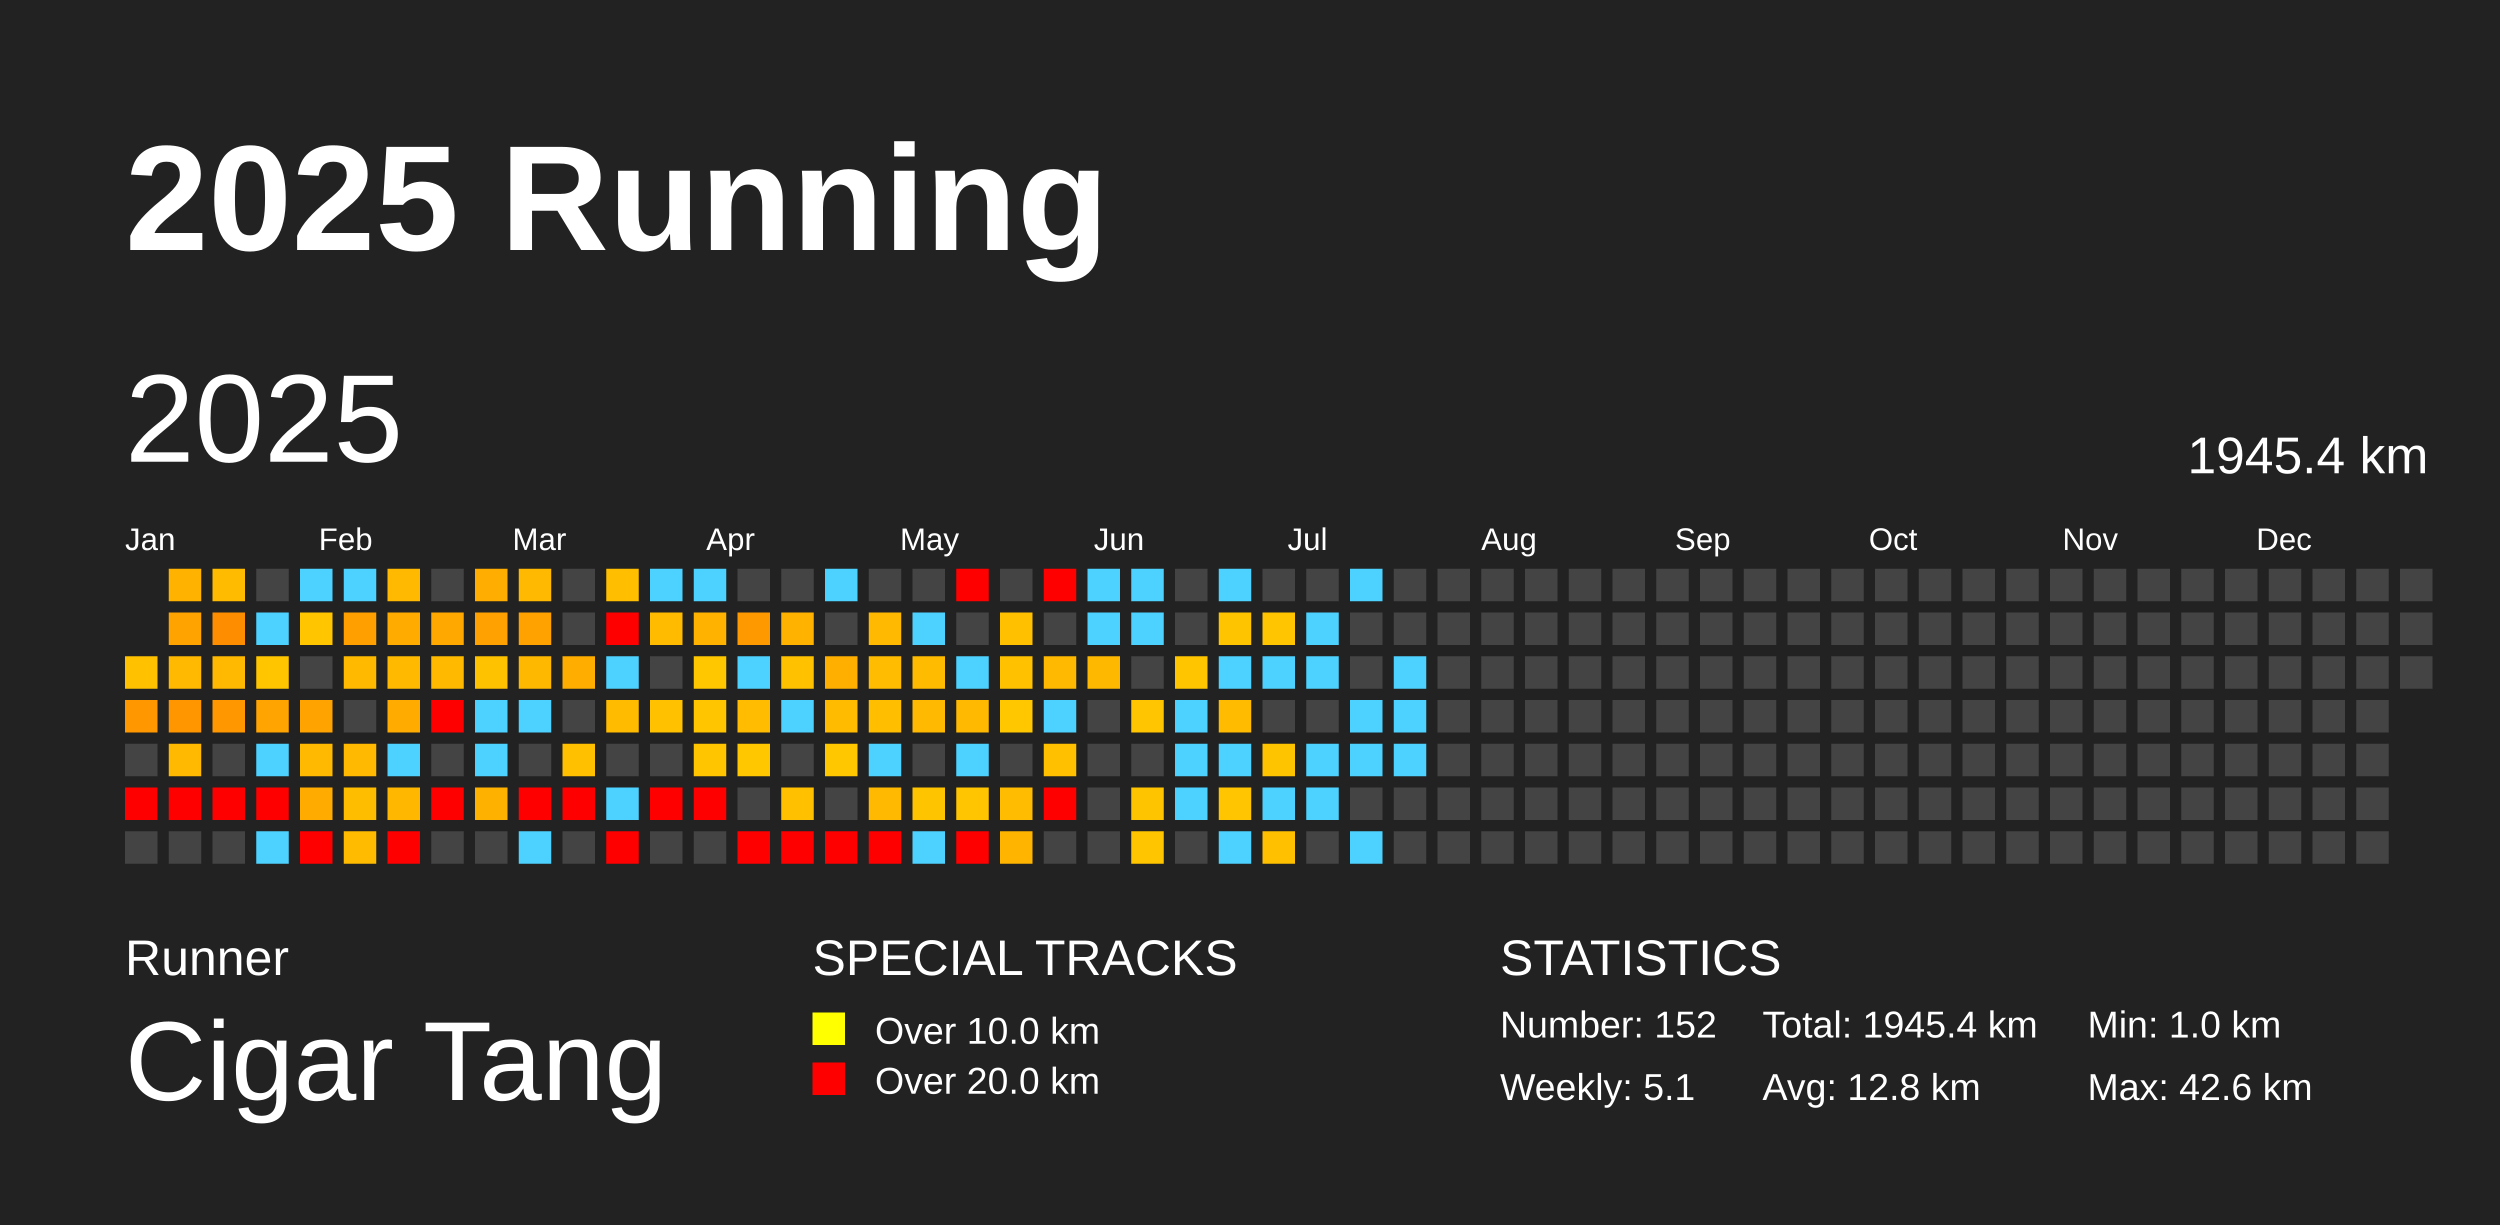
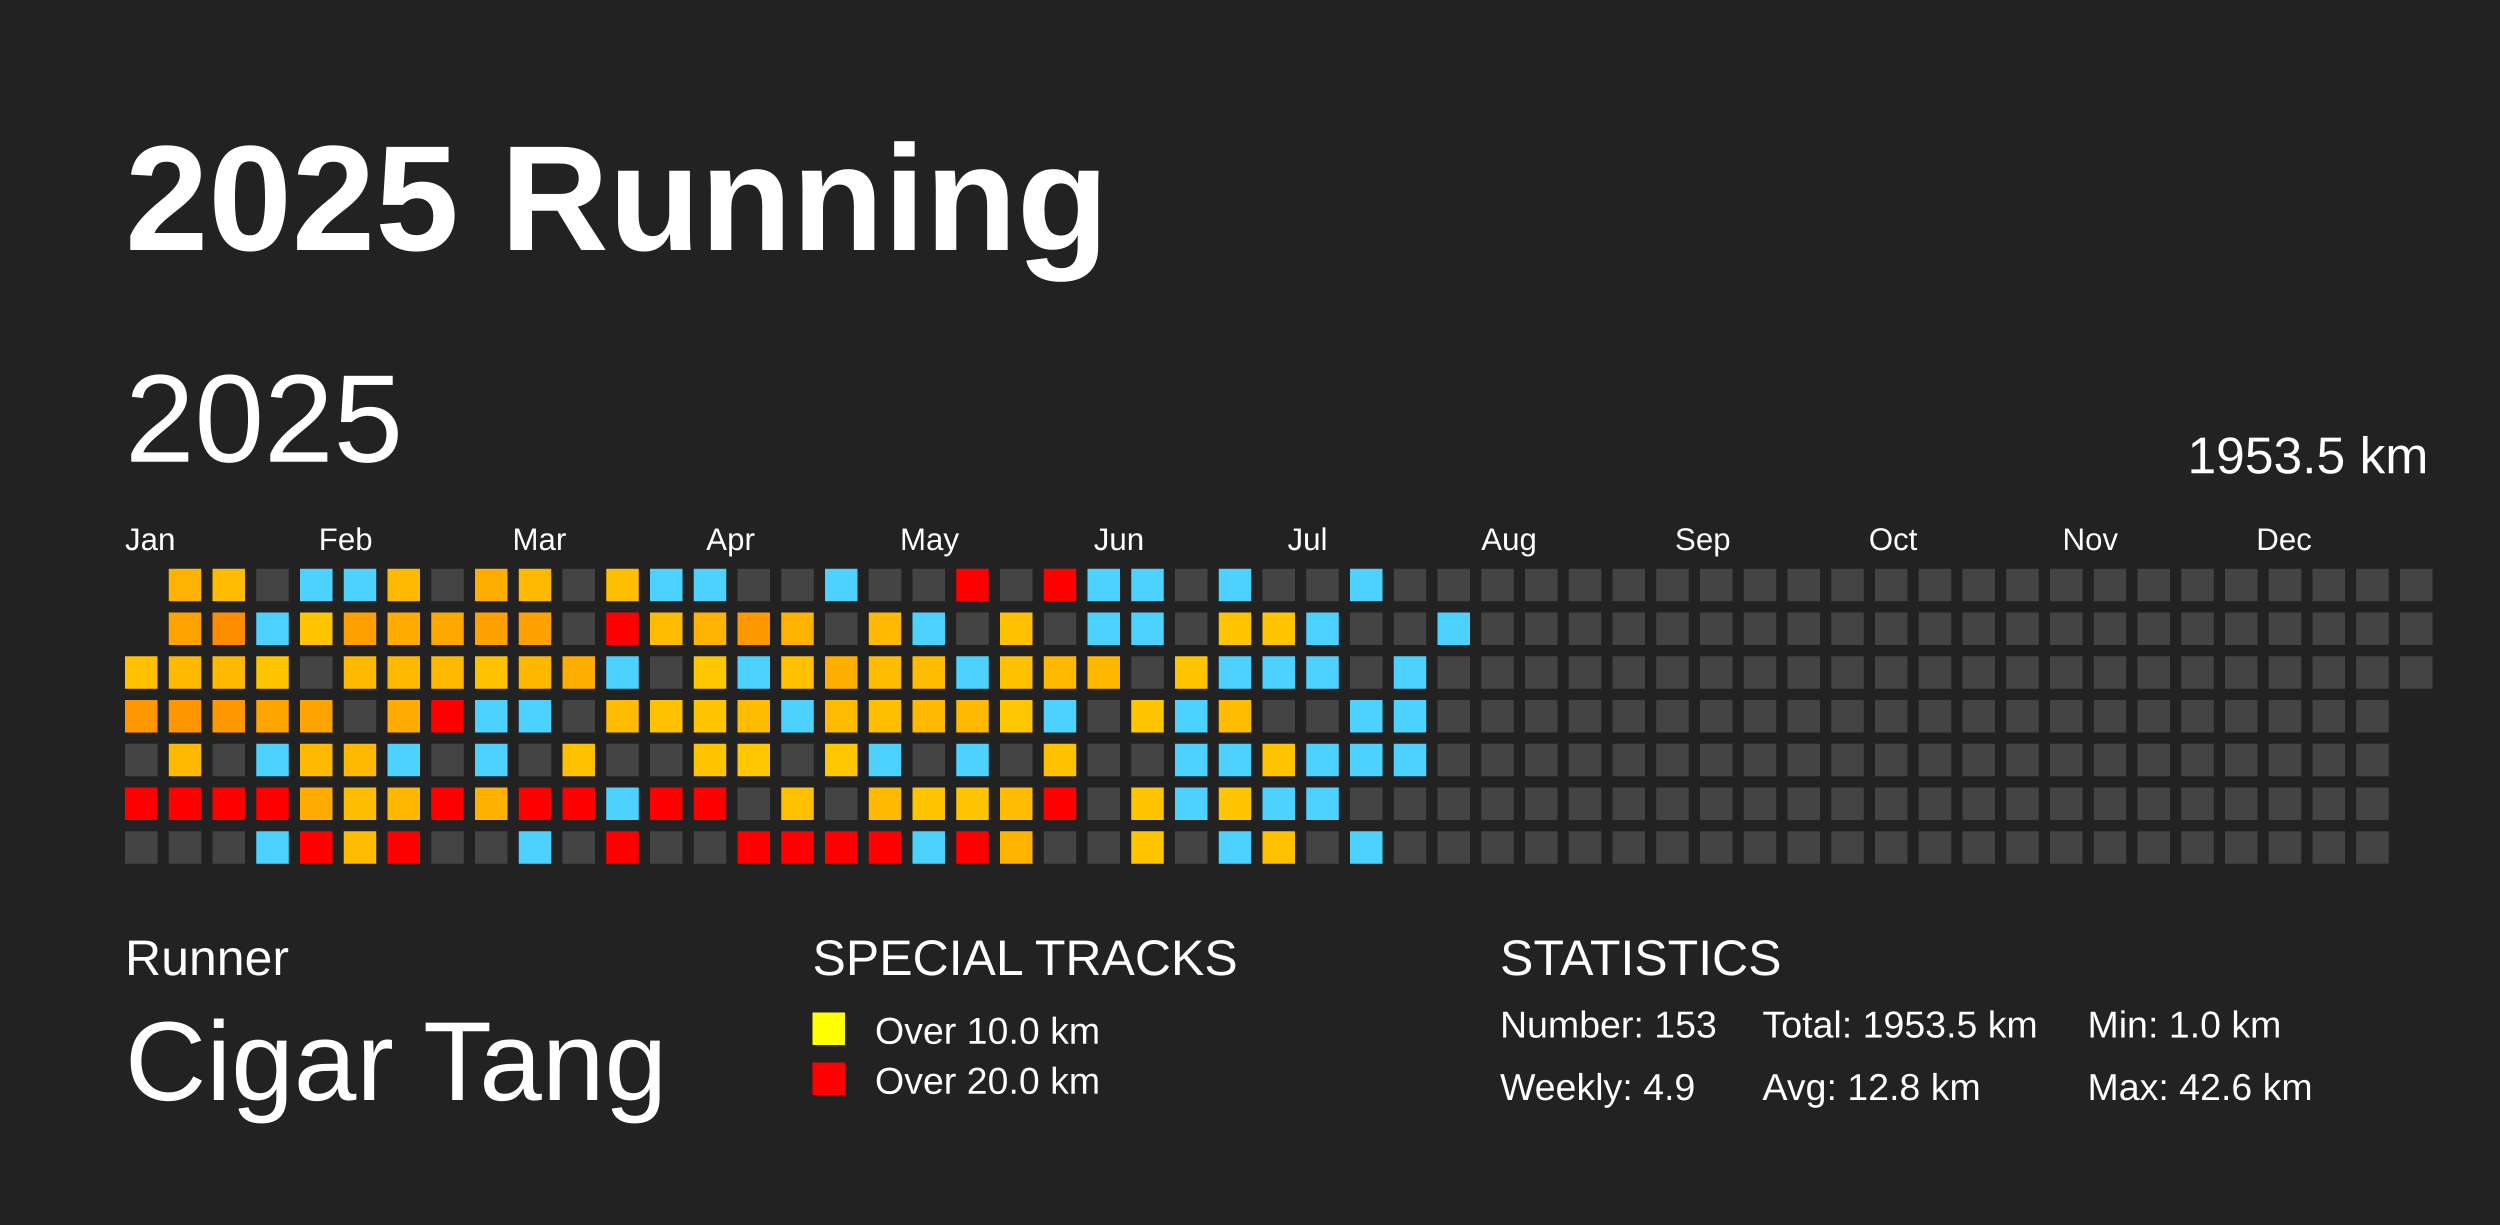
<svg xmlns="http://www.w3.org/2000/svg" baseProfile="full" height="98mm" version="1.1" viewBox="0,0,200,98" width="200mm">
  <defs />
  <rect fill="#222222" height="98" width="200" x="0" y="0" />
  <text fill="#FFFFFF" style="font-size:12px; font-family:Arial; font-weight:bold;" x="10" y="20">2025 Running</text>
  <text fill="#FFFFFF" style="font-size:4px; font-family:Arial" x="10" y="78">Runner</text>
  <text fill="#FFFFFF" style="font-size:9px; font-family:Arial" x="10" y="88">Cigar Tang</text>
  <text fill="#FFFFFF" style="font-size:4px; font-family:Arial" x="65" y="78">SPECIAL TRACKS</text>
  <rect fill="yellow" height="2.6" width="2.6" x="65" y="81" />
  <text fill="#FFFFFF" style="font-size:3px; font-family:Arial" x="70" y="83.5">Over 10.0 km</text>
  <rect fill="red" height="2.6" width="2.6" x="65" y="85" />
  <text fill="#FFFFFF" style="font-size:3px; font-family:Arial" x="70" y="87.5">Over 20.0 km</text>
  <text fill="#FFFFFF" style="font-size:4px; font-family:Arial" x="120" y="78">STATISTICS</text>
-   <text fill="#FFFFFF" style="font-size:3px; font-family:Arial" x="120" y="83">Number: 152</text>
-   <text fill="#FFFFFF" style="font-size:3px; font-family:Arial" x="120" y="88">Weekly: 5.1</text>
-   <text fill="#FFFFFF" style="font-size:3px; font-family:Arial" x="141" y="83">Total: 1945.4 km</text>
+   <text fill="#FFFFFF" style="font-size:3px; font-family:Arial" x="120" y="83">Number: 153</text>
+   <text fill="#FFFFFF" style="font-size:3px; font-family:Arial" x="120" y="88">Weekly: 4.9</text>
+   <text fill="#FFFFFF" style="font-size:3px; font-family:Arial" x="141" y="83">Total: 1953.5 km</text>
  <text fill="#FFFFFF" style="font-size:3px; font-family:Arial" x="141" y="88">Avg: 12.8 km</text>
  <text fill="#FFFFFF" style="font-size:3px; font-family:Arial" x="167" y="83">Min: 1.0 km</text>
  <text fill="#FFFFFF" style="font-size:3px; font-family:Arial" x="167" y="88">Max: 42.6 km</text>
  <text dominant-baseline="hanging" fill="#FFFFFF" style="font-size:10.0px; font-family:Arial;" x="10" y="30">2025</text>
-   <text dominant-baseline="hanging" fill="#FFFFFF" style="font-size:4.125px; font-family:Arial;" x="175" y="35">1945.4 km</text>
+   <text dominant-baseline="hanging" fill="#FFFFFF" style="font-size:4.125px; font-family:Arial;" x="175" y="35">1953.5 km</text>
  <text fill="#FFFFFF" style="font-size:2.5px; font-family:Arial" x="10.0" y="44">Jan</text>
  <text fill="#FFFFFF" style="font-size:2.5px; font-family:Arial" x="25.5" y="44">Feb</text>
  <text fill="#FFFFFF" style="font-size:2.5px; font-family:Arial" x="41.0" y="44">Mar</text>
  <text fill="#FFFFFF" style="font-size:2.5px; font-family:Arial" x="56.5" y="44">Apr</text>
  <text fill="#FFFFFF" style="font-size:2.5px; font-family:Arial" x="72.0" y="44">May</text>
  <text fill="#FFFFFF" style="font-size:2.5px; font-family:Arial" x="87.5" y="44">Jun</text>
  <text fill="#FFFFFF" style="font-size:2.5px; font-family:Arial" x="103.0" y="44">Jul</text>
  <text fill="#FFFFFF" style="font-size:2.5px; font-family:Arial" x="118.5" y="44">Aug</text>
  <text fill="#FFFFFF" style="font-size:2.5px; font-family:Arial" x="134.0" y="44">Sep</text>
  <text fill="#FFFFFF" style="font-size:2.5px; font-family:Arial" x="149.5" y="44">Oct</text>
  <text fill="#FFFFFF" style="font-size:2.5px; font-family:Arial" x="165.0" y="44">Nov</text>
  <text fill="#FFFFFF" style="font-size:2.5px; font-family:Arial" x="180.5" y="44">Dec</text>
  <rect fill="#ffc100" height="2.6" width="2.6" x="10.0" y="52.5" />
  <rect fill="#ff9700" height="2.6" width="2.6" x="10.0" y="56.0" />
  <rect fill="#444444" height="2.6" width="2.6" x="10.0" y="59.5" />
  <rect fill="red" height="2.6" width="2.6" x="10.0" y="63.0" />
  <rect fill="#444444" height="2.6" width="2.6" x="10.0" y="66.5" />
  <rect fill="#ffb300" height="2.6" width="2.6" x="13.5" y="45.5" />
  <rect fill="#ffa300" height="2.6" width="2.6" x="13.5" y="49.0" />
  <rect fill="#ffb900" height="2.6" width="2.6" x="13.5" y="52.5" />
  <rect fill="#ff9600" height="2.6" width="2.6" x="13.5" y="56.0" />
  <rect fill="#ffb900" height="2.6" width="2.6" x="13.5" y="59.5" />
  <rect fill="red" height="2.6" width="2.6" x="13.5" y="63.0" />
  <rect fill="#444444" height="2.6" width="2.6" x="13.5" y="66.5" />
  <rect fill="#ffbb00" height="2.6" width="2.6" x="17.0" y="45.5" />
  <rect fill="#ff8d00" height="2.6" width="2.6" x="17.0" y="49.0" />
  <rect fill="#ffb900" height="2.6" width="2.6" x="17.0" y="52.5" />
  <rect fill="#ff9700" height="2.6" width="2.6" x="17.0" y="56.0" />
  <rect fill="#444444" height="2.6" width="2.6" x="17.0" y="59.5" />
  <rect fill="red" height="2.6" width="2.6" x="17.0" y="63.0" />
  <rect fill="#444444" height="2.6" width="2.6" x="17.0" y="66.5" />
  <rect fill="#444444" height="2.6" width="2.6" x="20.5" y="45.5" />
  <rect fill="#4dd2ff" height="2.6" width="2.6" x="20.5" y="49.0" />
  <rect fill="#ffc600" height="2.6" width="2.6" x="20.5" y="52.5" />
  <rect fill="#ffa400" height="2.6" width="2.6" x="20.5" y="56.0" />
  <rect fill="#4dd2ff" height="2.6" width="2.6" x="20.5" y="59.5" />
  <rect fill="red" height="2.6" width="2.6" x="20.5" y="63.0" />
  <rect fill="#4dd2ff" height="2.6" width="2.6" x="20.5" y="66.5" />
  <rect fill="#4dd2ff" height="2.6" width="2.6" x="24.0" y="45.5" />
  <rect fill="#ffc600" height="2.6" width="2.6" x="24.0" y="49.0" />
  <rect fill="#444444" height="2.6" width="2.6" x="24.0" y="52.5" />
  <rect fill="#ffa300" height="2.6" width="2.6" x="24.0" y="56.0" />
  <rect fill="#ffb900" height="2.6" width="2.6" x="24.0" y="59.5" />
  <rect fill="#ffab00" height="2.6" width="2.6" x="24.0" y="63.0" />
  <rect fill="red" height="2.6" width="2.6" x="24.0" y="66.5" />
  <rect fill="#4dd2ff" height="2.6" width="2.6" x="27.5" y="45.5" />
  <rect fill="#ff9f00" height="2.6" width="2.6" x="27.5" y="49.0" />
  <rect fill="#ffba00" height="2.6" width="2.6" x="27.5" y="52.5" />
  <rect fill="#444444" height="2.6" width="2.6" x="27.5" y="56.0" />
  <rect fill="#ffb900" height="2.6" width="2.6" x="27.5" y="59.5" />
  <rect fill="#ffbd00" height="2.6" width="2.6" x="27.5" y="63.0" />
  <rect fill="#ffbb00" height="2.6" width="2.6" x="27.5" y="66.5" />
  <rect fill="#ffb900" height="2.6" width="2.6" x="31.0" y="45.5" />
  <rect fill="#ffab00" height="2.6" width="2.6" x="31.0" y="49.0" />
  <rect fill="#ffba00" height="2.6" width="2.6" x="31.0" y="52.5" />
  <rect fill="#ffab00" height="2.6" width="2.6" x="31.0" y="56.0" />
  <rect fill="#4dd2ff" height="2.6" width="2.6" x="31.0" y="59.5" />
  <rect fill="#ffb700" height="2.6" width="2.6" x="31.0" y="63.0" />
  <rect fill="red" height="2.6" width="2.6" x="31.0" y="66.5" />
  <rect fill="#444444" height="2.6" width="2.6" x="34.5" y="45.5" />
  <rect fill="#ffa800" height="2.6" width="2.6" x="34.5" y="49.0" />
  <rect fill="#ffba00" height="2.6" width="2.6" x="34.5" y="52.5" />
  <rect fill="red" height="2.6" width="2.6" x="34.5" y="56.0" />
  <rect fill="#444444" height="2.6" width="2.6" x="34.5" y="59.5" />
  <rect fill="red" height="2.6" width="2.6" x="34.5" y="63.0" />
  <rect fill="#444444" height="2.6" width="2.6" x="34.5" y="66.5" />
  <rect fill="#ffad00" height="2.6" width="2.6" x="38.0" y="45.5" />
  <rect fill="#ffa100" height="2.6" width="2.6" x="38.0" y="49.0" />
  <rect fill="#ffc200" height="2.6" width="2.6" x="38.0" y="52.5" />
  <rect fill="#4dd2ff" height="2.6" width="2.6" x="38.0" y="56.0" />
  <rect fill="#4dd2ff" height="2.6" width="2.6" x="38.0" y="59.5" />
  <rect fill="#ffb100" height="2.6" width="2.6" x="38.0" y="63.0" />
  <rect fill="#444444" height="2.6" width="2.6" x="38.0" y="66.5" />
  <rect fill="#ffb900" height="2.6" width="2.6" x="41.5" y="45.5" />
  <rect fill="#ffa200" height="2.6" width="2.6" x="41.5" y="49.0" />
  <rect fill="#ffb800" height="2.6" width="2.6" x="41.5" y="52.5" />
  <rect fill="#4dd2ff" height="2.6" width="2.6" x="41.5" y="56.0" />
  <rect fill="#444444" height="2.6" width="2.6" x="41.5" y="59.5" />
  <rect fill="red" height="2.6" width="2.6" x="41.5" y="63.0" />
  <rect fill="#4dd2ff" height="2.6" width="2.6" x="41.5" y="66.5" />
  <rect fill="#444444" height="2.6" width="2.6" x="45.0" y="45.5" />
  <rect fill="#444444" height="2.6" width="2.6" x="45.0" y="49.0" />
  <rect fill="#ffae00" height="2.6" width="2.6" x="45.0" y="52.5" />
  <rect fill="#444444" height="2.6" width="2.6" x="45.0" y="56.0" />
  <rect fill="#ffc000" height="2.6" width="2.6" x="45.0" y="59.5" />
  <rect fill="red" height="2.6" width="2.6" x="45.0" y="63.0" />
  <rect fill="#444444" height="2.6" width="2.6" x="45.0" y="66.5" />
  <rect fill="#ffbe00" height="2.6" width="2.6" x="48.5" y="45.5" />
  <rect fill="red" height="2.6" width="2.6" x="48.5" y="49.0" />
  <rect fill="#4dd2ff" height="2.6" width="2.6" x="48.5" y="52.5" />
  <rect fill="#ffbb00" height="2.6" width="2.6" x="48.5" y="56.0" />
  <rect fill="#444444" height="2.6" width="2.6" x="48.5" y="59.5" />
  <rect fill="#4dd2ff" height="2.6" width="2.6" x="48.5" y="63.0" />
  <rect fill="red" height="2.6" width="2.6" x="48.5" y="66.5" />
  <rect fill="#4dd2ff" height="2.6" width="2.6" x="52.0" y="45.5" />
  <rect fill="#ffbb00" height="2.6" width="2.6" x="52.0" y="49.0" />
  <rect fill="#444444" height="2.6" width="2.6" x="52.0" y="52.5" />
  <rect fill="#ffc100" height="2.6" width="2.6" x="52.0" y="56.0" />
  <rect fill="#444444" height="2.6" width="2.6" x="52.0" y="59.5" />
  <rect fill="red" height="2.6" width="2.6" x="52.0" y="63.0" />
  <rect fill="#444444" height="2.6" width="2.6" x="52.0" y="66.5" />
  <rect fill="#4dd2ff" height="2.6" width="2.6" x="55.5" y="45.5" />
  <rect fill="#ffb300" height="2.6" width="2.6" x="55.5" y="49.0" />
  <rect fill="#ffc700" height="2.6" width="2.6" x="55.5" y="52.5" />
  <rect fill="#ffc600" height="2.6" width="2.6" x="55.5" y="56.0" />
  <rect fill="#ffc600" height="2.6" width="2.6" x="55.5" y="59.5" />
  <rect fill="red" height="2.6" width="2.6" x="55.5" y="63.0" />
  <rect fill="#444444" height="2.6" width="2.6" x="55.5" y="66.5" />
  <rect fill="#444444" height="2.6" width="2.6" x="59.0" y="45.5" />
  <rect fill="#ff9900" height="2.6" width="2.6" x="59.0" y="49.0" />
  <rect fill="#4dd2ff" height="2.6" width="2.6" x="59.0" y="52.5" />
  <rect fill="#ffbc00" height="2.6" width="2.6" x="59.0" y="56.0" />
  <rect fill="#ffc700" height="2.6" width="2.6" x="59.0" y="59.5" />
  <rect fill="#444444" height="2.6" width="2.6" x="59.0" y="63.0" />
  <rect fill="red" height="2.6" width="2.6" x="59.0" y="66.5" />
  <rect fill="#444444" height="2.6" width="2.6" x="62.5" y="45.5" />
  <rect fill="#ffb200" height="2.6" width="2.6" x="62.5" y="49.0" />
  <rect fill="#ffc100" height="2.6" width="2.6" x="62.5" y="52.5" />
  <rect fill="#4dd2ff" height="2.6" width="2.6" x="62.5" y="56.0" />
  <rect fill="#444444" height="2.6" width="2.6" x="62.5" y="59.5" />
  <rect fill="#ffc000" height="2.6" width="2.6" x="62.5" y="63.0" />
  <rect fill="red" height="2.6" width="2.6" x="62.5" y="66.5" />
  <rect fill="#4dd2ff" height="2.6" width="2.6" x="66.0" y="45.5" />
  <rect fill="#444444" height="2.6" width="2.6" x="66.0" y="49.0" />
  <rect fill="#ffaf00" height="2.6" width="2.6" x="66.0" y="52.5" />
  <rect fill="#ffbb00" height="2.6" width="2.6" x="66.0" y="56.0" />
  <rect fill="#ffc700" height="2.6" width="2.6" x="66.0" y="59.5" />
  <rect fill="#444444" height="2.6" width="2.6" x="66.0" y="63.0" />
  <rect fill="red" height="2.6" width="2.6" x="66.0" y="66.5" />
  <rect fill="#444444" height="2.6" width="2.6" x="69.5" y="45.5" />
  <rect fill="#ffb900" height="2.6" width="2.6" x="69.5" y="49.0" />
  <rect fill="#ffbc00" height="2.6" width="2.6" x="69.5" y="52.5" />
  <rect fill="#ffbe00" height="2.6" width="2.6" x="69.5" y="56.0" />
  <rect fill="#4dd2ff" height="2.6" width="2.6" x="69.5" y="59.5" />
  <rect fill="#ffb900" height="2.6" width="2.6" x="69.5" y="63.0" />
  <rect fill="red" height="2.6" width="2.6" x="69.5" y="66.5" />
  <rect fill="#444444" height="2.6" width="2.6" x="73.0" y="45.5" />
  <rect fill="#4dd2ff" height="2.6" width="2.6" x="73.0" y="49.0" />
  <rect fill="#ffbb00" height="2.6" width="2.6" x="73.0" y="52.5" />
  <rect fill="#ffb900" height="2.6" width="2.6" x="73.0" y="56.0" />
  <rect fill="#444444" height="2.6" width="2.6" x="73.0" y="59.5" />
  <rect fill="#ffc400" height="2.6" width="2.6" x="73.0" y="63.0" />
  <rect fill="#4dd2ff" height="2.6" width="2.6" x="73.0" y="66.5" />
  <rect fill="red" height="2.6" width="2.6" x="76.5" y="45.5" />
  <rect fill="#444444" height="2.6" width="2.6" x="76.5" y="49.0" />
  <rect fill="#4dd2ff" height="2.6" width="2.6" x="76.5" y="52.5" />
  <rect fill="#ffb900" height="2.6" width="2.6" x="76.5" y="56.0" />
  <rect fill="#4dd2ff" height="2.6" width="2.6" x="76.5" y="59.5" />
  <rect fill="#ffc500" height="2.6" width="2.6" x="76.5" y="63.0" />
  <rect fill="red" height="2.6" width="2.6" x="76.5" y="66.5" />
  <rect fill="#444444" height="2.6" width="2.6" x="80.0" y="45.5" />
  <rect fill="#ffc000" height="2.6" width="2.6" x="80.0" y="49.0" />
  <rect fill="#ffc100" height="2.6" width="2.6" x="80.0" y="52.5" />
  <rect fill="#ffc700" height="2.6" width="2.6" x="80.0" y="56.0" />
  <rect fill="#444444" height="2.6" width="2.6" x="80.0" y="59.5" />
  <rect fill="#ffbc00" height="2.6" width="2.6" x="80.0" y="63.0" />
  <rect fill="#ffb500" height="2.6" width="2.6" x="80.0" y="66.5" />
  <rect fill="red" height="2.6" width="2.6" x="83.5" y="45.5" />
  <rect fill="#444444" height="2.6" width="2.6" x="83.5" y="49.0" />
  <rect fill="#ffb900" height="2.6" width="2.6" x="83.5" y="52.5" />
  <rect fill="#4dd2ff" height="2.6" width="2.6" x="83.5" y="56.0" />
  <rect fill="#ffc000" height="2.6" width="2.6" x="83.5" y="59.5" />
  <rect fill="red" height="2.6" width="2.6" x="83.5" y="63.0" />
  <rect fill="#444444" height="2.6" width="2.6" x="83.5" y="66.5" />
  <rect fill="#4dd2ff" height="2.6" width="2.6" x="87.0" y="45.5" />
  <rect fill="#4dd2ff" height="2.6" width="2.6" x="87.0" y="49.0" />
  <rect fill="#ffb800" height="2.6" width="2.6" x="87.0" y="52.5" />
  <rect fill="#444444" height="2.6" width="2.6" x="87.0" y="56.0" />
  <rect fill="#444444" height="2.6" width="2.6" x="87.0" y="59.5" />
  <rect fill="#444444" height="2.6" width="2.6" x="87.0" y="63.0" />
  <rect fill="#444444" height="2.6" width="2.6" x="87.0" y="66.5" />
  <rect fill="#4dd2ff" height="2.6" width="2.6" x="90.5" y="45.5" />
  <rect fill="#4dd2ff" height="2.6" width="2.6" x="90.5" y="49.0" />
  <rect fill="#444444" height="2.6" width="2.6" x="90.5" y="52.5" />
  <rect fill="#ffc500" height="2.6" width="2.6" x="90.5" y="56.0" />
  <rect fill="#444444" height="2.6" width="2.6" x="90.5" y="59.5" />
  <rect fill="#ffc400" height="2.6" width="2.6" x="90.5" y="63.0" />
  <rect fill="#ffc600" height="2.6" width="2.6" x="90.5" y="66.5" />
  <rect fill="#444444" height="2.6" width="2.6" x="94.0" y="45.5" />
  <rect fill="#444444" height="2.6" width="2.6" x="94.0" y="49.0" />
  <rect fill="#ffc600" height="2.6" width="2.6" x="94.0" y="52.5" />
  <rect fill="#4dd2ff" height="2.6" width="2.6" x="94.0" y="56.0" />
  <rect fill="#4dd2ff" height="2.6" width="2.6" x="94.0" y="59.5" />
  <rect fill="#4dd2ff" height="2.6" width="2.6" x="94.0" y="63.0" />
  <rect fill="#444444" height="2.6" width="2.6" x="94.0" y="66.5" />
  <rect fill="#4dd2ff" height="2.6" width="2.6" x="97.5" y="45.5" />
  <rect fill="#ffc400" height="2.6" width="2.6" x="97.5" y="49.0" />
  <rect fill="#4dd2ff" height="2.6" width="2.6" x="97.5" y="52.5" />
  <rect fill="#ffbb00" height="2.6" width="2.6" x="97.5" y="56.0" />
  <rect fill="#4dd2ff" height="2.6" width="2.6" x="97.5" y="59.5" />
  <rect fill="#ffc500" height="2.6" width="2.6" x="97.5" y="63.0" />
  <rect fill="#4dd2ff" height="2.6" width="2.6" x="97.5" y="66.5" />
  <rect fill="#444444" height="2.6" width="2.6" x="101.0" y="45.5" />
  <rect fill="#ffc500" height="2.6" width="2.6" x="101.0" y="49.0" />
  <rect fill="#4dd2ff" height="2.6" width="2.6" x="101.0" y="52.5" />
  <rect fill="#444444" height="2.6" width="2.6" x="101.0" y="56.0" />
  <rect fill="#ffc400" height="2.6" width="2.6" x="101.0" y="59.5" />
  <rect fill="#4dd2ff" height="2.6" width="2.6" x="101.0" y="63.0" />
  <rect fill="#ffc000" height="2.6" width="2.6" x="101.0" y="66.5" />
  <rect fill="#444444" height="2.6" width="2.6" x="104.5" y="45.5" />
  <rect fill="#4dd2ff" height="2.6" width="2.6" x="104.5" y="49.0" />
  <rect fill="#4dd2ff" height="2.6" width="2.6" x="104.5" y="52.5" />
  <rect fill="#444444" height="2.6" width="2.6" x="104.5" y="56.0" />
  <rect fill="#4dd2ff" height="2.6" width="2.6" x="104.5" y="59.5" />
  <rect fill="#4dd2ff" height="2.6" width="2.6" x="104.5" y="63.0" />
  <rect fill="#444444" height="2.6" width="2.6" x="104.5" y="66.5" />
  <rect fill="#4dd2ff" height="2.6" width="2.6" x="108.0" y="45.5" />
  <rect fill="#444444" height="2.6" width="2.6" x="108.0" y="49.0" />
  <rect fill="#444444" height="2.6" width="2.6" x="108.0" y="52.5" />
  <rect fill="#4dd2ff" height="2.6" width="2.6" x="108.0" y="56.0" />
  <rect fill="#4dd2ff" height="2.6" width="2.6" x="108.0" y="59.5" />
  <rect fill="#444444" height="2.6" width="2.6" x="108.0" y="63.0" />
  <rect fill="#4dd2ff" height="2.6" width="2.6" x="108.0" y="66.5" />
  <rect fill="#444444" height="2.6" width="2.6" x="111.5" y="45.5" />
  <rect fill="#444444" height="2.6" width="2.6" x="111.5" y="49.0" />
  <rect fill="#4dd2ff" height="2.6" width="2.6" x="111.5" y="52.5" />
  <rect fill="#4dd2ff" height="2.6" width="2.6" x="111.5" y="56.0" />
  <rect fill="#4dd2ff" height="2.6" width="2.6" x="111.5" y="59.5" />
  <rect fill="#444444" height="2.6" width="2.6" x="111.5" y="63.0" />
  <rect fill="#444444" height="2.6" width="2.6" x="111.5" y="66.5" />
  <rect fill="#444444" height="2.6" width="2.6" x="115.0" y="45.5" />
-   <rect fill="#444444" height="2.6" width="2.6" x="115.0" y="49.0" />
+   <rect fill="#4dd2ff" height="2.6" width="2.6" x="115.0" y="49.0" />
  <rect fill="#444444" height="2.6" width="2.6" x="115.0" y="52.5" />
  <rect fill="#444444" height="2.6" width="2.6" x="115.0" y="56.0" />
  <rect fill="#444444" height="2.6" width="2.6" x="115.0" y="59.5" />
  <rect fill="#444444" height="2.6" width="2.6" x="115.0" y="63.0" />
  <rect fill="#444444" height="2.6" width="2.6" x="115.0" y="66.5" />
  <rect fill="#444444" height="2.6" width="2.6" x="118.5" y="45.5" />
  <rect fill="#444444" height="2.6" width="2.6" x="118.5" y="49.0" />
  <rect fill="#444444" height="2.6" width="2.6" x="118.5" y="52.5" />
  <rect fill="#444444" height="2.6" width="2.6" x="118.5" y="56.0" />
  <rect fill="#444444" height="2.6" width="2.6" x="118.5" y="59.5" />
  <rect fill="#444444" height="2.6" width="2.6" x="118.5" y="63.0" />
  <rect fill="#444444" height="2.6" width="2.6" x="118.5" y="66.5" />
  <rect fill="#444444" height="2.6" width="2.6" x="122.0" y="45.5" />
  <rect fill="#444444" height="2.6" width="2.6" x="122.0" y="49.0" />
  <rect fill="#444444" height="2.6" width="2.6" x="122.0" y="52.5" />
  <rect fill="#444444" height="2.6" width="2.6" x="122.0" y="56.0" />
  <rect fill="#444444" height="2.6" width="2.6" x="122.0" y="59.5" />
  <rect fill="#444444" height="2.6" width="2.6" x="122.0" y="63.0" />
  <rect fill="#444444" height="2.6" width="2.6" x="122.0" y="66.5" />
  <rect fill="#444444" height="2.6" width="2.6" x="125.5" y="45.5" />
  <rect fill="#444444" height="2.6" width="2.6" x="125.5" y="49.0" />
  <rect fill="#444444" height="2.6" width="2.6" x="125.5" y="52.5" />
  <rect fill="#444444" height="2.6" width="2.6" x="125.5" y="56.0" />
  <rect fill="#444444" height="2.6" width="2.6" x="125.5" y="59.5" />
  <rect fill="#444444" height="2.6" width="2.6" x="125.5" y="63.0" />
  <rect fill="#444444" height="2.6" width="2.6" x="125.5" y="66.5" />
  <rect fill="#444444" height="2.6" width="2.6" x="129.0" y="45.5" />
  <rect fill="#444444" height="2.6" width="2.6" x="129.0" y="49.0" />
  <rect fill="#444444" height="2.6" width="2.6" x="129.0" y="52.5" />
  <rect fill="#444444" height="2.6" width="2.6" x="129.0" y="56.0" />
  <rect fill="#444444" height="2.6" width="2.6" x="129.0" y="59.5" />
  <rect fill="#444444" height="2.6" width="2.6" x="129.0" y="63.0" />
  <rect fill="#444444" height="2.6" width="2.6" x="129.0" y="66.5" />
  <rect fill="#444444" height="2.6" width="2.6" x="132.5" y="45.5" />
  <rect fill="#444444" height="2.6" width="2.6" x="132.5" y="49.0" />
  <rect fill="#444444" height="2.6" width="2.6" x="132.5" y="52.5" />
  <rect fill="#444444" height="2.6" width="2.6" x="132.5" y="56.0" />
  <rect fill="#444444" height="2.6" width="2.6" x="132.5" y="59.5" />
  <rect fill="#444444" height="2.6" width="2.6" x="132.5" y="63.0" />
  <rect fill="#444444" height="2.6" width="2.6" x="132.5" y="66.5" />
  <rect fill="#444444" height="2.6" width="2.6" x="136.0" y="45.5" />
  <rect fill="#444444" height="2.6" width="2.6" x="136.0" y="49.0" />
  <rect fill="#444444" height="2.6" width="2.6" x="136.0" y="52.5" />
  <rect fill="#444444" height="2.6" width="2.6" x="136.0" y="56.0" />
  <rect fill="#444444" height="2.6" width="2.6" x="136.0" y="59.5" />
  <rect fill="#444444" height="2.6" width="2.6" x="136.0" y="63.0" />
  <rect fill="#444444" height="2.6" width="2.6" x="136.0" y="66.5" />
  <rect fill="#444444" height="2.6" width="2.6" x="139.5" y="45.5" />
  <rect fill="#444444" height="2.6" width="2.6" x="139.5" y="49.0" />
  <rect fill="#444444" height="2.6" width="2.6" x="139.5" y="52.5" />
  <rect fill="#444444" height="2.6" width="2.6" x="139.5" y="56.0" />
  <rect fill="#444444" height="2.6" width="2.6" x="139.5" y="59.5" />
  <rect fill="#444444" height="2.6" width="2.6" x="139.5" y="63.0" />
  <rect fill="#444444" height="2.6" width="2.6" x="139.5" y="66.5" />
  <rect fill="#444444" height="2.6" width="2.6" x="143.0" y="45.5" />
  <rect fill="#444444" height="2.6" width="2.6" x="143.0" y="49.0" />
  <rect fill="#444444" height="2.6" width="2.6" x="143.0" y="52.5" />
  <rect fill="#444444" height="2.6" width="2.6" x="143.0" y="56.0" />
  <rect fill="#444444" height="2.6" width="2.6" x="143.0" y="59.5" />
  <rect fill="#444444" height="2.6" width="2.6" x="143.0" y="63.0" />
  <rect fill="#444444" height="2.6" width="2.6" x="143.0" y="66.5" />
  <rect fill="#444444" height="2.6" width="2.6" x="146.5" y="45.5" />
  <rect fill="#444444" height="2.6" width="2.6" x="146.5" y="49.0" />
  <rect fill="#444444" height="2.6" width="2.6" x="146.5" y="52.5" />
  <rect fill="#444444" height="2.6" width="2.6" x="146.5" y="56.0" />
  <rect fill="#444444" height="2.6" width="2.6" x="146.5" y="59.5" />
  <rect fill="#444444" height="2.6" width="2.6" x="146.5" y="63.0" />
  <rect fill="#444444" height="2.6" width="2.6" x="146.5" y="66.5" />
  <rect fill="#444444" height="2.6" width="2.6" x="150.0" y="45.5" />
  <rect fill="#444444" height="2.6" width="2.6" x="150.0" y="49.0" />
  <rect fill="#444444" height="2.6" width="2.6" x="150.0" y="52.5" />
  <rect fill="#444444" height="2.6" width="2.6" x="150.0" y="56.0" />
  <rect fill="#444444" height="2.6" width="2.6" x="150.0" y="59.5" />
  <rect fill="#444444" height="2.6" width="2.6" x="150.0" y="63.0" />
  <rect fill="#444444" height="2.6" width="2.6" x="150.0" y="66.5" />
  <rect fill="#444444" height="2.6" width="2.6" x="153.5" y="45.5" />
  <rect fill="#444444" height="2.6" width="2.6" x="153.5" y="49.0" />
  <rect fill="#444444" height="2.6" width="2.6" x="153.5" y="52.5" />
  <rect fill="#444444" height="2.6" width="2.6" x="153.5" y="56.0" />
  <rect fill="#444444" height="2.6" width="2.6" x="153.5" y="59.5" />
  <rect fill="#444444" height="2.6" width="2.6" x="153.5" y="63.0" />
  <rect fill="#444444" height="2.6" width="2.6" x="153.5" y="66.5" />
  <rect fill="#444444" height="2.6" width="2.6" x="157.0" y="45.5" />
  <rect fill="#444444" height="2.6" width="2.6" x="157.0" y="49.0" />
  <rect fill="#444444" height="2.6" width="2.6" x="157.0" y="52.5" />
  <rect fill="#444444" height="2.6" width="2.6" x="157.0" y="56.0" />
  <rect fill="#444444" height="2.6" width="2.6" x="157.0" y="59.5" />
  <rect fill="#444444" height="2.6" width="2.6" x="157.0" y="63.0" />
  <rect fill="#444444" height="2.6" width="2.6" x="157.0" y="66.5" />
  <rect fill="#444444" height="2.6" width="2.6" x="160.5" y="45.5" />
  <rect fill="#444444" height="2.6" width="2.6" x="160.5" y="49.0" />
  <rect fill="#444444" height="2.6" width="2.6" x="160.5" y="52.5" />
  <rect fill="#444444" height="2.6" width="2.6" x="160.5" y="56.0" />
  <rect fill="#444444" height="2.6" width="2.6" x="160.5" y="59.5" />
  <rect fill="#444444" height="2.6" width="2.6" x="160.5" y="63.0" />
  <rect fill="#444444" height="2.6" width="2.6" x="160.5" y="66.5" />
  <rect fill="#444444" height="2.6" width="2.6" x="164.0" y="45.5" />
  <rect fill="#444444" height="2.6" width="2.6" x="164.0" y="49.0" />
  <rect fill="#444444" height="2.6" width="2.6" x="164.0" y="52.5" />
  <rect fill="#444444" height="2.6" width="2.6" x="164.0" y="56.0" />
  <rect fill="#444444" height="2.6" width="2.6" x="164.0" y="59.5" />
  <rect fill="#444444" height="2.6" width="2.6" x="164.0" y="63.0" />
  <rect fill="#444444" height="2.6" width="2.6" x="164.0" y="66.5" />
  <rect fill="#444444" height="2.6" width="2.6" x="167.5" y="45.5" />
  <rect fill="#444444" height="2.6" width="2.6" x="167.5" y="49.0" />
  <rect fill="#444444" height="2.6" width="2.6" x="167.5" y="52.5" />
  <rect fill="#444444" height="2.6" width="2.6" x="167.5" y="56.0" />
  <rect fill="#444444" height="2.6" width="2.6" x="167.5" y="59.5" />
  <rect fill="#444444" height="2.6" width="2.6" x="167.5" y="63.0" />
  <rect fill="#444444" height="2.6" width="2.6" x="167.5" y="66.5" />
  <rect fill="#444444" height="2.6" width="2.6" x="171.0" y="45.5" />
  <rect fill="#444444" height="2.6" width="2.6" x="171.0" y="49.0" />
  <rect fill="#444444" height="2.6" width="2.6" x="171.0" y="52.5" />
  <rect fill="#444444" height="2.6" width="2.6" x="171.0" y="56.0" />
  <rect fill="#444444" height="2.6" width="2.6" x="171.0" y="59.5" />
  <rect fill="#444444" height="2.6" width="2.6" x="171.0" y="63.0" />
  <rect fill="#444444" height="2.6" width="2.6" x="171.0" y="66.5" />
  <rect fill="#444444" height="2.6" width="2.6" x="174.5" y="45.5" />
  <rect fill="#444444" height="2.6" width="2.6" x="174.5" y="49.0" />
  <rect fill="#444444" height="2.6" width="2.6" x="174.5" y="52.5" />
  <rect fill="#444444" height="2.6" width="2.6" x="174.5" y="56.0" />
  <rect fill="#444444" height="2.6" width="2.6" x="174.5" y="59.5" />
  <rect fill="#444444" height="2.6" width="2.6" x="174.5" y="63.0" />
  <rect fill="#444444" height="2.6" width="2.6" x="174.5" y="66.5" />
  <rect fill="#444444" height="2.6" width="2.6" x="178.0" y="45.5" />
  <rect fill="#444444" height="2.6" width="2.6" x="178.0" y="49.0" />
  <rect fill="#444444" height="2.6" width="2.6" x="178.0" y="52.5" />
  <rect fill="#444444" height="2.6" width="2.6" x="178.0" y="56.0" />
  <rect fill="#444444" height="2.6" width="2.6" x="178.0" y="59.5" />
  <rect fill="#444444" height="2.6" width="2.6" x="178.0" y="63.0" />
  <rect fill="#444444" height="2.6" width="2.6" x="178.0" y="66.5" />
  <rect fill="#444444" height="2.6" width="2.6" x="181.5" y="45.5" />
  <rect fill="#444444" height="2.6" width="2.6" x="181.5" y="49.0" />
  <rect fill="#444444" height="2.6" width="2.6" x="181.5" y="52.5" />
  <rect fill="#444444" height="2.6" width="2.6" x="181.5" y="56.0" />
  <rect fill="#444444" height="2.6" width="2.6" x="181.5" y="59.5" />
  <rect fill="#444444" height="2.6" width="2.6" x="181.5" y="63.0" />
  <rect fill="#444444" height="2.6" width="2.6" x="181.5" y="66.5" />
  <rect fill="#444444" height="2.6" width="2.6" x="185.0" y="45.5" />
  <rect fill="#444444" height="2.6" width="2.6" x="185.0" y="49.0" />
  <rect fill="#444444" height="2.6" width="2.6" x="185.0" y="52.5" />
  <rect fill="#444444" height="2.6" width="2.6" x="185.0" y="56.0" />
  <rect fill="#444444" height="2.6" width="2.6" x="185.0" y="59.5" />
  <rect fill="#444444" height="2.6" width="2.6" x="185.0" y="63.0" />
  <rect fill="#444444" height="2.6" width="2.6" x="185.0" y="66.5" />
  <rect fill="#444444" height="2.6" width="2.6" x="188.5" y="45.5" />
  <rect fill="#444444" height="2.6" width="2.6" x="188.5" y="49.0" />
  <rect fill="#444444" height="2.6" width="2.6" x="188.5" y="52.5" />
  <rect fill="#444444" height="2.6" width="2.6" x="188.5" y="56.0" />
  <rect fill="#444444" height="2.6" width="2.6" x="188.5" y="59.5" />
  <rect fill="#444444" height="2.6" width="2.6" x="188.5" y="63.0" />
  <rect fill="#444444" height="2.6" width="2.6" x="188.5" y="66.5" />
  <rect fill="#444444" height="2.6" width="2.6" x="192.0" y="45.5" />
  <rect fill="#444444" height="2.6" width="2.6" x="192.0" y="49.0" />
  <rect fill="#444444" height="2.6" width="2.6" x="192.0" y="52.5" />
</svg>
